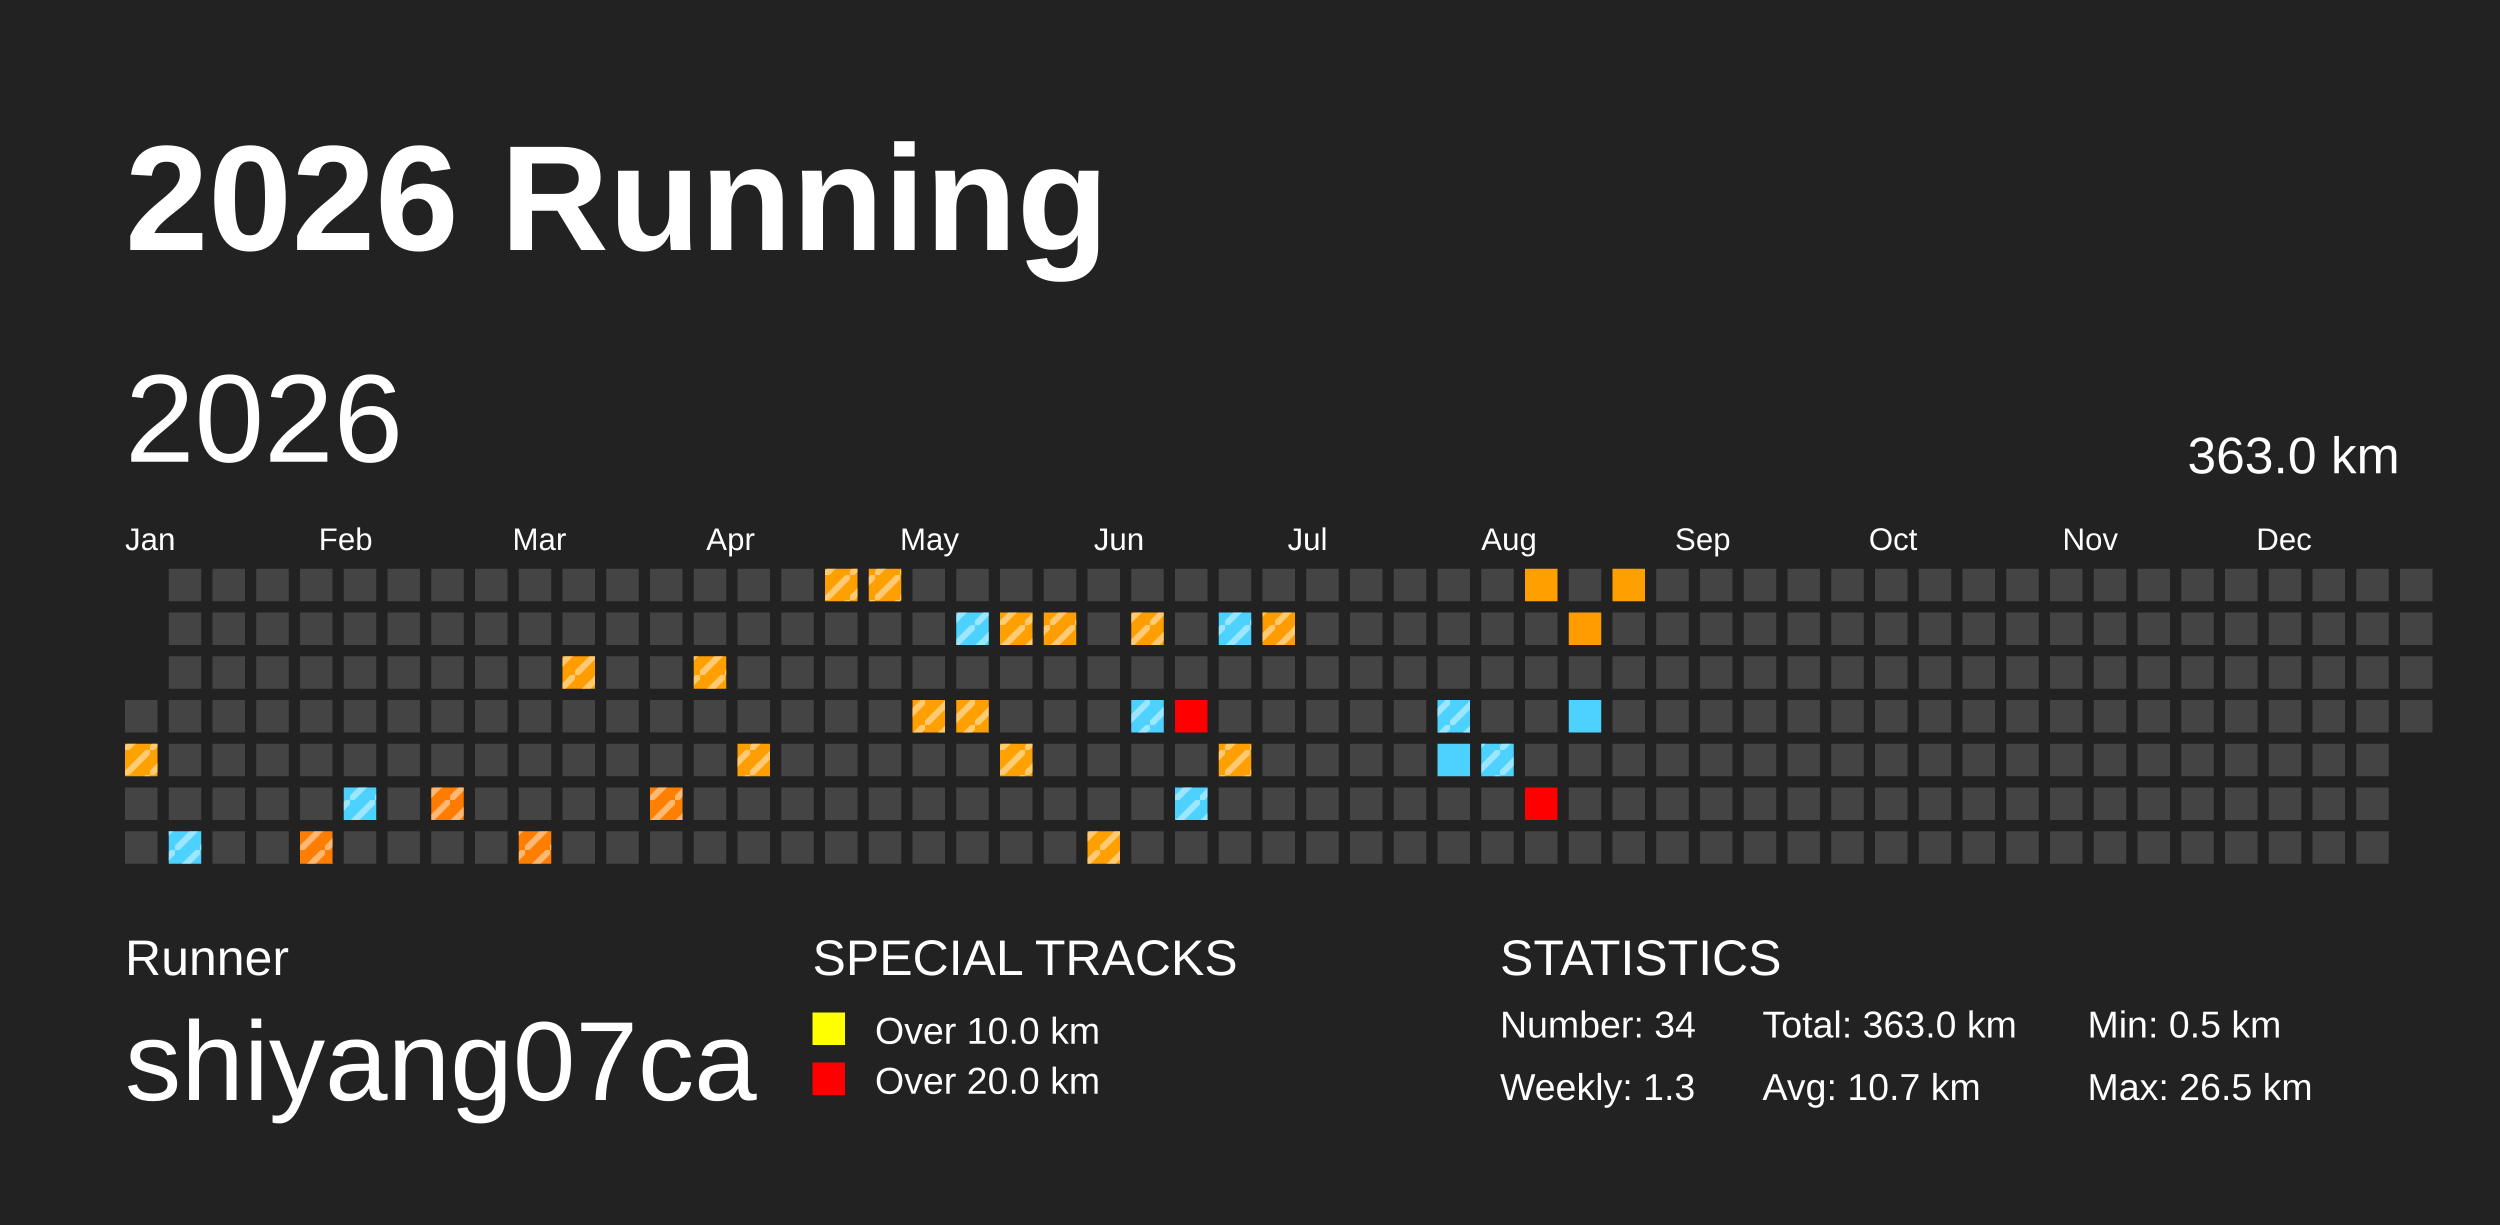
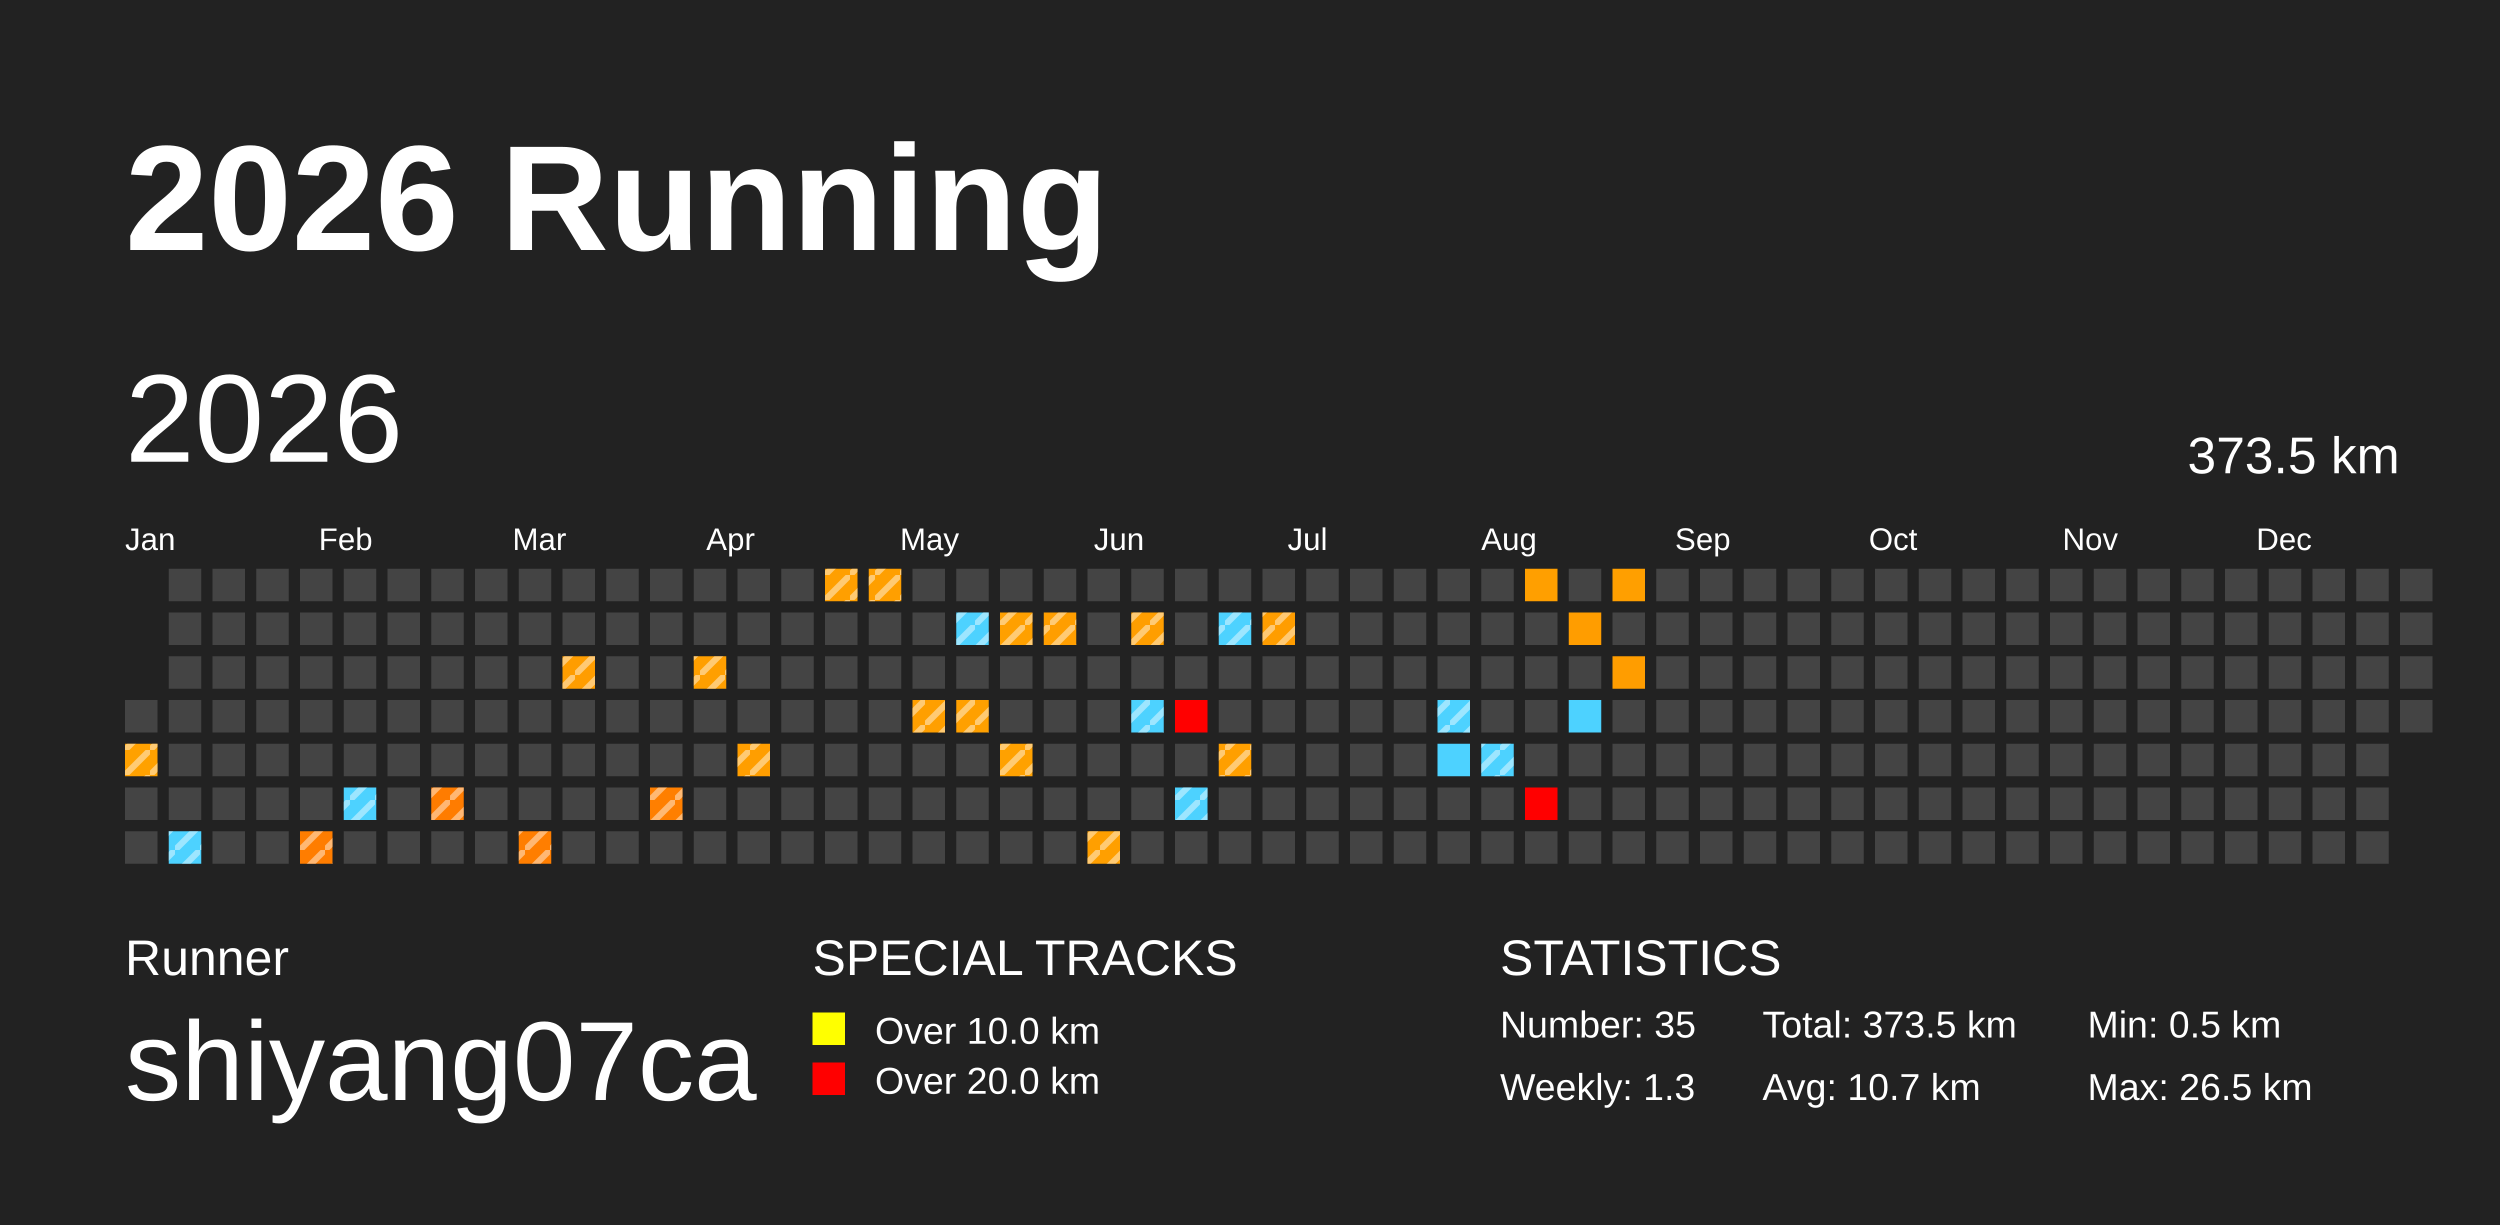
<svg xmlns="http://www.w3.org/2000/svg" baseProfile="full" height="98mm" version="1.1" viewBox="0,0,200,98" width="200mm">
  <defs>
    <pattern height="2" id="indoor-stripe" patternUnits="userSpaceOnUse" width="2">
      <line stroke="white" stroke-opacity="0.45" stroke-width="0.5" x1="0" x2="2" y1="2" y2="0" />
    </pattern>
  </defs>
  <rect fill="#222222" height="98" width="200" x="0" y="0" />
  <text fill="#FFFFFF" style="font-size:12px; font-family:Arial; font-weight:bold;" x="10" y="20">2026 Running</text>
  <text fill="#FFFFFF" style="font-size:4px; font-family:Arial" x="10" y="78">Runner</text>
  <text fill="#FFFFFF" style="font-size:9px; font-family:Arial" x="10" y="88">shiyang07ca</text>
  <text fill="#FFFFFF" style="font-size:4px; font-family:Arial" x="65" y="78">SPECIAL TRACKS</text>
  <rect fill="yellow" height="2.6" width="2.6" x="65" y="81" />
  <text fill="#FFFFFF" style="font-size:3px; font-family:Arial" x="70" y="83.5">Over 10.0 km</text>
  <rect fill="red" height="2.6" width="2.6" x="65" y="85" />
  <text fill="#FFFFFF" style="font-size:3px; font-family:Arial" x="70" y="87.5">Over 20.0 km</text>
  <text fill="#FFFFFF" style="font-size:4px; font-family:Arial" x="120" y="78">STATISTICS</text>
-   <text fill="#FFFFFF" style="font-size:3px; font-family:Arial" x="120" y="83">Number: 34</text>
+   <text fill="#FFFFFF" style="font-size:3px; font-family:Arial" x="120" y="83">Number: 35</text>
  <text fill="#FFFFFF" style="font-size:3px; font-family:Arial" x="120" y="88">Weekly: 1.3</text>
-   <text fill="#FFFFFF" style="font-size:3px; font-family:Arial" x="141" y="83">Total: 363.0 km</text>
+   <text fill="#FFFFFF" style="font-size:3px; font-family:Arial" x="141" y="83">Total: 373.5 km</text>
  <text fill="#FFFFFF" style="font-size:3px; font-family:Arial" x="141" y="88">Avg: 10.7 km</text>
  <text fill="#FFFFFF" style="font-size:3px; font-family:Arial" x="167" y="83">Min: 0.5 km</text>
  <text fill="#FFFFFF" style="font-size:3px; font-family:Arial" x="167" y="88">Max: 26.5 km</text>
  <text dominant-baseline="hanging" fill="#FFFFFF" style="font-size:10.0px; font-family:Arial;" x="10" y="30">2026</text>
-   <text dominant-baseline="hanging" fill="#FFFFFF" style="font-size:4.125px; font-family:Arial;" x="175" y="35">363.0 km</text>
+   <text dominant-baseline="hanging" fill="#FFFFFF" style="font-size:4.125px; font-family:Arial;" x="175" y="35">373.5 km</text>
  <text fill="#FFFFFF" style="font-size:2.5px; font-family:Arial" x="10.0" y="44">Jan</text>
  <text fill="#FFFFFF" style="font-size:2.5px; font-family:Arial" x="25.5" y="44">Feb</text>
  <text fill="#FFFFFF" style="font-size:2.5px; font-family:Arial" x="41.0" y="44">Mar</text>
  <text fill="#FFFFFF" style="font-size:2.5px; font-family:Arial" x="56.5" y="44">Apr</text>
  <text fill="#FFFFFF" style="font-size:2.5px; font-family:Arial" x="72.0" y="44">May</text>
  <text fill="#FFFFFF" style="font-size:2.5px; font-family:Arial" x="87.5" y="44">Jun</text>
  <text fill="#FFFFFF" style="font-size:2.5px; font-family:Arial" x="103.0" y="44">Jul</text>
  <text fill="#FFFFFF" style="font-size:2.5px; font-family:Arial" x="118.5" y="44">Aug</text>
  <text fill="#FFFFFF" style="font-size:2.5px; font-family:Arial" x="134.0" y="44">Sep</text>
  <text fill="#FFFFFF" style="font-size:2.5px; font-family:Arial" x="149.5" y="44">Oct</text>
  <text fill="#FFFFFF" style="font-size:2.5px; font-family:Arial" x="165.0" y="44">Nov</text>
  <text fill="#FFFFFF" style="font-size:2.5px; font-family:Arial" x="180.5" y="44">Dec</text>
  <rect fill="#444444" height="2.6" width="2.6" x="10.0" y="56.0" />
  <rect fill="#ffa100" height="2.6" width="2.6" x="10.0" y="59.5" />
  <rect fill="url(#indoor-stripe)" height="2.6" style="pointer-events: none;" width="2.6" x="10.0" y="59.5" />
  <rect fill="#444444" height="2.6" width="2.6" x="10.0" y="63.0" />
  <rect fill="#444444" height="2.6" width="2.6" x="10.0" y="66.5" />
  <rect fill="#444444" height="2.6" width="2.6" x="13.5" y="45.5" />
  <rect fill="#444444" height="2.6" width="2.6" x="13.5" y="49.0" />
  <rect fill="#444444" height="2.6" width="2.6" x="13.5" y="52.5" />
  <rect fill="#444444" height="2.6" width="2.6" x="13.5" y="56.0" />
  <rect fill="#444444" height="2.6" width="2.6" x="13.5" y="59.5" />
  <rect fill="#444444" height="2.6" width="2.6" x="13.5" y="63.0" />
  <rect fill="#4dd2ff" height="2.6" width="2.6" x="13.5" y="66.5" />
  <rect fill="url(#indoor-stripe)" height="2.6" style="pointer-events: none;" width="2.6" x="13.5" y="66.5" />
  <rect fill="#444444" height="2.6" width="2.6" x="17.0" y="45.5" />
  <rect fill="#444444" height="2.6" width="2.6" x="17.0" y="49.0" />
  <rect fill="#444444" height="2.6" width="2.6" x="17.0" y="52.5" />
  <rect fill="#444444" height="2.6" width="2.6" x="17.0" y="56.0" />
  <rect fill="#444444" height="2.6" width="2.6" x="17.0" y="59.5" />
  <rect fill="#444444" height="2.6" width="2.6" x="17.0" y="63.0" />
  <rect fill="#444444" height="2.6" width="2.6" x="17.0" y="66.5" />
  <rect fill="#444444" height="2.6" width="2.6" x="20.5" y="45.5" />
  <rect fill="#444444" height="2.6" width="2.6" x="20.5" y="49.0" />
  <rect fill="#444444" height="2.6" width="2.6" x="20.5" y="52.5" />
  <rect fill="#444444" height="2.6" width="2.6" x="20.5" y="56.0" />
  <rect fill="#444444" height="2.6" width="2.6" x="20.5" y="59.5" />
  <rect fill="#444444" height="2.6" width="2.6" x="20.5" y="63.0" />
  <rect fill="#444444" height="2.6" width="2.6" x="20.5" y="66.5" />
  <rect fill="#444444" height="2.6" width="2.6" x="24.0" y="45.5" />
  <rect fill="#444444" height="2.6" width="2.6" x="24.0" y="49.0" />
  <rect fill="#444444" height="2.6" width="2.6" x="24.0" y="52.5" />
  <rect fill="#444444" height="2.6" width="2.6" x="24.0" y="56.0" />
  <rect fill="#444444" height="2.6" width="2.6" x="24.0" y="59.5" />
  <rect fill="#444444" height="2.6" width="2.6" x="24.0" y="63.0" />
  <rect fill="#ff7d00" height="2.6" width="2.6" x="24.0" y="66.5" />
  <rect fill="url(#indoor-stripe)" height="2.6" style="pointer-events: none;" width="2.6" x="24.0" y="66.5" />
  <rect fill="#444444" height="2.6" width="2.6" x="27.5" y="45.5" />
  <rect fill="#444444" height="2.6" width="2.6" x="27.5" y="49.0" />
  <rect fill="#444444" height="2.6" width="2.6" x="27.5" y="52.5" />
  <rect fill="#444444" height="2.6" width="2.6" x="27.5" y="56.0" />
  <rect fill="#444444" height="2.6" width="2.6" x="27.5" y="59.5" />
  <rect fill="#4dd2ff" height="2.6" width="2.6" x="27.5" y="63.0" />
  <rect fill="url(#indoor-stripe)" height="2.6" style="pointer-events: none;" width="2.6" x="27.5" y="63.0" />
  <rect fill="#444444" height="2.6" width="2.6" x="27.5" y="66.5" />
  <rect fill="#444444" height="2.6" width="2.6" x="31.0" y="45.5" />
  <rect fill="#444444" height="2.6" width="2.6" x="31.0" y="49.0" />
  <rect fill="#444444" height="2.6" width="2.6" x="31.0" y="52.5" />
  <rect fill="#444444" height="2.6" width="2.6" x="31.0" y="56.0" />
  <rect fill="#444444" height="2.6" width="2.6" x="31.0" y="59.5" />
  <rect fill="#444444" height="2.6" width="2.6" x="31.0" y="63.0" />
  <rect fill="#444444" height="2.6" width="2.6" x="31.0" y="66.5" />
  <rect fill="#444444" height="2.6" width="2.6" x="34.5" y="45.5" />
  <rect fill="#444444" height="2.6" width="2.6" x="34.5" y="49.0" />
  <rect fill="#444444" height="2.6" width="2.6" x="34.5" y="52.5" />
  <rect fill="#444444" height="2.6" width="2.6" x="34.5" y="56.0" />
  <rect fill="#444444" height="2.6" width="2.6" x="34.5" y="59.5" />
  <rect fill="#ff7c00" height="2.6" width="2.6" x="34.5" y="63.0" />
  <rect fill="url(#indoor-stripe)" height="2.6" style="pointer-events: none;" width="2.6" x="34.5" y="63.0" />
  <rect fill="#444444" height="2.6" width="2.6" x="34.5" y="66.5" />
  <rect fill="#444444" height="2.6" width="2.6" x="38.0" y="45.5" />
  <rect fill="#444444" height="2.6" width="2.6" x="38.0" y="49.0" />
  <rect fill="#444444" height="2.6" width="2.6" x="38.0" y="52.5" />
  <rect fill="#444444" height="2.6" width="2.6" x="38.0" y="56.0" />
  <rect fill="#444444" height="2.6" width="2.6" x="38.0" y="59.5" />
  <rect fill="#444444" height="2.6" width="2.6" x="38.0" y="63.0" />
  <rect fill="#444444" height="2.6" width="2.6" x="38.0" y="66.5" />
  <rect fill="#444444" height="2.6" width="2.6" x="41.5" y="45.5" />
  <rect fill="#444444" height="2.6" width="2.6" x="41.5" y="49.0" />
  <rect fill="#444444" height="2.6" width="2.6" x="41.5" y="52.5" />
  <rect fill="#444444" height="2.6" width="2.6" x="41.5" y="56.0" />
  <rect fill="#444444" height="2.6" width="2.6" x="41.5" y="59.5" />
  <rect fill="#444444" height="2.6" width="2.6" x="41.5" y="63.0" />
  <rect fill="#ff7e00" height="2.6" width="2.6" x="41.5" y="66.5" />
  <rect fill="url(#indoor-stripe)" height="2.6" style="pointer-events: none;" width="2.6" x="41.5" y="66.5" />
  <rect fill="#444444" height="2.6" width="2.6" x="45.0" y="45.5" />
  <rect fill="#444444" height="2.6" width="2.6" x="45.0" y="49.0" />
  <rect fill="#ff9d00" height="2.6" width="2.6" x="45.0" y="52.5" />
  <rect fill="url(#indoor-stripe)" height="2.6" style="pointer-events: none;" width="2.6" x="45.0" y="52.5" />
  <rect fill="#444444" height="2.6" width="2.6" x="45.0" y="56.0" />
  <rect fill="#444444" height="2.6" width="2.6" x="45.0" y="59.5" />
  <rect fill="#444444" height="2.6" width="2.6" x="45.0" y="63.0" />
  <rect fill="#444444" height="2.6" width="2.6" x="45.0" y="66.5" />
  <rect fill="#444444" height="2.6" width="2.6" x="48.5" y="45.5" />
  <rect fill="#444444" height="2.6" width="2.6" x="48.5" y="49.0" />
  <rect fill="#444444" height="2.6" width="2.6" x="48.5" y="52.5" />
  <rect fill="#444444" height="2.6" width="2.6" x="48.5" y="56.0" />
  <rect fill="#444444" height="2.6" width="2.6" x="48.5" y="59.5" />
  <rect fill="#444444" height="2.6" width="2.6" x="48.5" y="63.0" />
  <rect fill="#444444" height="2.6" width="2.6" x="48.5" y="66.5" />
  <rect fill="#444444" height="2.6" width="2.6" x="52.0" y="45.5" />
  <rect fill="#444444" height="2.6" width="2.6" x="52.0" y="49.0" />
  <rect fill="#444444" height="2.6" width="2.6" x="52.0" y="52.5" />
  <rect fill="#444444" height="2.6" width="2.6" x="52.0" y="56.0" />
  <rect fill="#444444" height="2.6" width="2.6" x="52.0" y="59.5" />
  <rect fill="#ff7f00" height="2.6" width="2.6" x="52.0" y="63.0" />
  <rect fill="url(#indoor-stripe)" height="2.6" style="pointer-events: none;" width="2.6" x="52.0" y="63.0" />
  <rect fill="#444444" height="2.6" width="2.6" x="52.0" y="66.5" />
  <rect fill="#444444" height="2.6" width="2.6" x="55.5" y="45.5" />
  <rect fill="#444444" height="2.6" width="2.6" x="55.5" y="49.0" />
  <rect fill="#ff9f00" height="2.6" width="2.6" x="55.5" y="52.5" />
  <rect fill="url(#indoor-stripe)" height="2.6" style="pointer-events: none;" width="2.6" x="55.5" y="52.5" />
  <rect fill="#444444" height="2.6" width="2.6" x="55.5" y="56.0" />
  <rect fill="#444444" height="2.6" width="2.6" x="55.5" y="59.5" />
  <rect fill="#444444" height="2.6" width="2.6" x="55.5" y="63.0" />
  <rect fill="#444444" height="2.6" width="2.6" x="55.5" y="66.5" />
  <rect fill="#444444" height="2.6" width="2.6" x="59.0" y="45.5" />
  <rect fill="#444444" height="2.6" width="2.6" x="59.0" y="49.0" />
  <rect fill="#444444" height="2.6" width="2.6" x="59.0" y="52.5" />
  <rect fill="#444444" height="2.6" width="2.6" x="59.0" y="56.0" />
  <rect fill="#ff9e00" height="2.6" width="2.6" x="59.0" y="59.5" />
  <rect fill="url(#indoor-stripe)" height="2.6" style="pointer-events: none;" width="2.6" x="59.0" y="59.5" />
  <rect fill="#444444" height="2.6" width="2.6" x="59.0" y="63.0" />
  <rect fill="#444444" height="2.6" width="2.6" x="59.0" y="66.5" />
  <rect fill="#444444" height="2.6" width="2.6" x="62.5" y="45.5" />
  <rect fill="#444444" height="2.6" width="2.6" x="62.5" y="49.0" />
  <rect fill="#444444" height="2.6" width="2.6" x="62.5" y="52.5" />
  <rect fill="#444444" height="2.6" width="2.6" x="62.5" y="56.0" />
  <rect fill="#444444" height="2.6" width="2.6" x="62.5" y="59.5" />
  <rect fill="#444444" height="2.6" width="2.6" x="62.5" y="63.0" />
  <rect fill="#444444" height="2.6" width="2.6" x="62.5" y="66.5" />
  <rect fill="#ff9f00" height="2.6" width="2.6" x="66.0" y="45.5" />
  <rect fill="url(#indoor-stripe)" height="2.6" style="pointer-events: none;" width="2.6" x="66.0" y="45.5" />
  <rect fill="#444444" height="2.6" width="2.6" x="66.0" y="49.0" />
  <rect fill="#444444" height="2.6" width="2.6" x="66.0" y="52.5" />
  <rect fill="#444444" height="2.6" width="2.6" x="66.0" y="56.0" />
  <rect fill="#444444" height="2.6" width="2.6" x="66.0" y="59.5" />
  <rect fill="#444444" height="2.6" width="2.6" x="66.0" y="63.0" />
  <rect fill="#444444" height="2.6" width="2.6" x="66.0" y="66.5" />
  <rect fill="#ff9f00" height="2.6" width="2.6" x="69.5" y="45.5" />
  <rect fill="url(#indoor-stripe)" height="2.6" style="pointer-events: none;" width="2.6" x="69.5" y="45.5" />
  <rect fill="#444444" height="2.6" width="2.6" x="69.5" y="49.0" />
  <rect fill="#444444" height="2.6" width="2.6" x="69.5" y="52.5" />
  <rect fill="#444444" height="2.6" width="2.6" x="69.5" y="56.0" />
  <rect fill="#444444" height="2.6" width="2.6" x="69.5" y="59.5" />
  <rect fill="#444444" height="2.6" width="2.6" x="69.5" y="63.0" />
  <rect fill="#444444" height="2.6" width="2.6" x="69.5" y="66.5" />
  <rect fill="#444444" height="2.6" width="2.6" x="73.0" y="45.5" />
  <rect fill="#444444" height="2.6" width="2.6" x="73.0" y="49.0" />
  <rect fill="#444444" height="2.6" width="2.6" x="73.0" y="52.5" />
  <rect fill="#ff9f00" height="2.6" width="2.6" x="73.0" y="56.0" />
  <rect fill="url(#indoor-stripe)" height="2.6" style="pointer-events: none;" width="2.6" x="73.0" y="56.0" />
  <rect fill="#444444" height="2.6" width="2.6" x="73.0" y="59.5" />
  <rect fill="#444444" height="2.6" width="2.6" x="73.0" y="63.0" />
  <rect fill="#444444" height="2.6" width="2.6" x="73.0" y="66.5" />
  <rect fill="#444444" height="2.6" width="2.6" x="76.5" y="45.5" />
  <rect fill="#4dd2ff" height="2.6" width="2.6" x="76.5" y="49.0" />
  <rect fill="url(#indoor-stripe)" height="2.6" style="pointer-events: none;" width="2.6" x="76.5" y="49.0" />
  <rect fill="#444444" height="2.6" width="2.6" x="76.5" y="52.5" />
  <rect fill="#ffa000" height="2.6" width="2.6" x="76.5" y="56.0" />
  <rect fill="url(#indoor-stripe)" height="2.6" style="pointer-events: none;" width="2.6" x="76.5" y="56.0" />
  <rect fill="#444444" height="2.6" width="2.6" x="76.5" y="59.5" />
  <rect fill="#444444" height="2.6" width="2.6" x="76.5" y="63.0" />
  <rect fill="#444444" height="2.6" width="2.6" x="76.5" y="66.5" />
  <rect fill="#444444" height="2.6" width="2.6" x="80.0" y="45.5" />
  <rect fill="#ffa000" height="2.6" width="2.6" x="80.0" y="49.0" />
  <rect fill="url(#indoor-stripe)" height="2.6" style="pointer-events: none;" width="2.6" x="80.0" y="49.0" />
  <rect fill="#444444" height="2.6" width="2.6" x="80.0" y="52.5" />
  <rect fill="#444444" height="2.6" width="2.6" x="80.0" y="56.0" />
  <rect fill="#ffa100" height="2.6" width="2.6" x="80.0" y="59.5" />
  <rect fill="url(#indoor-stripe)" height="2.6" style="pointer-events: none;" width="2.6" x="80.0" y="59.5" />
  <rect fill="#444444" height="2.6" width="2.6" x="80.0" y="63.0" />
  <rect fill="#444444" height="2.6" width="2.6" x="80.0" y="66.5" />
  <rect fill="#444444" height="2.6" width="2.6" x="83.5" y="45.5" />
  <rect fill="#ff9e00" height="2.6" width="2.6" x="83.5" y="49.0" />
  <rect fill="url(#indoor-stripe)" height="2.6" style="pointer-events: none;" width="2.6" x="83.5" y="49.0" />
  <rect fill="#444444" height="2.6" width="2.6" x="83.5" y="52.5" />
  <rect fill="#444444" height="2.6" width="2.6" x="83.5" y="56.0" />
  <rect fill="#444444" height="2.6" width="2.6" x="83.5" y="59.5" />
  <rect fill="#444444" height="2.6" width="2.6" x="83.5" y="63.0" />
  <rect fill="#444444" height="2.6" width="2.6" x="83.5" y="66.5" />
  <rect fill="#444444" height="2.6" width="2.6" x="87.0" y="45.5" />
  <rect fill="#444444" height="2.6" width="2.6" x="87.0" y="49.0" />
  <rect fill="#444444" height="2.6" width="2.6" x="87.0" y="52.5" />
  <rect fill="#444444" height="2.6" width="2.6" x="87.0" y="56.0" />
  <rect fill="#444444" height="2.6" width="2.6" x="87.0" y="59.5" />
  <rect fill="#444444" height="2.6" width="2.6" x="87.0" y="63.0" />
  <rect fill="#ff9f00" height="2.6" width="2.6" x="87.0" y="66.5" />
  <rect fill="url(#indoor-stripe)" height="2.6" style="pointer-events: none;" width="2.6" x="87.0" y="66.5" />
  <rect fill="#444444" height="2.6" width="2.6" x="90.5" y="45.5" />
  <rect fill="#ff9e00" height="2.6" width="2.6" x="90.5" y="49.0" />
  <rect fill="url(#indoor-stripe)" height="2.6" style="pointer-events: none;" width="2.6" x="90.5" y="49.0" />
  <rect fill="#444444" height="2.6" width="2.6" x="90.5" y="52.5" />
  <rect fill="#4dd2ff" height="2.6" width="2.6" x="90.5" y="56.0" />
  <rect fill="url(#indoor-stripe)" height="2.6" style="pointer-events: none;" width="2.6" x="90.5" y="56.0" />
  <rect fill="#444444" height="2.6" width="2.6" x="90.5" y="59.5" />
  <rect fill="#444444" height="2.6" width="2.6" x="90.5" y="63.0" />
  <rect fill="#444444" height="2.6" width="2.6" x="90.5" y="66.5" />
  <rect fill="#444444" height="2.6" width="2.6" x="94.0" y="45.5" />
  <rect fill="#444444" height="2.6" width="2.6" x="94.0" y="49.0" />
  <rect fill="#444444" height="2.6" width="2.6" x="94.0" y="52.5" />
  <rect fill="red" height="2.6" width="2.6" x="94.0" y="56.0" />
  <rect fill="#444444" height="2.6" width="2.6" x="94.0" y="59.5" />
  <rect fill="#4dd2ff" height="2.6" width="2.6" x="94.0" y="63.0" />
  <rect fill="url(#indoor-stripe)" height="2.6" style="pointer-events: none;" width="2.6" x="94.0" y="63.0" />
  <rect fill="#444444" height="2.6" width="2.6" x="94.0" y="66.5" />
  <rect fill="#444444" height="2.6" width="2.6" x="97.5" y="45.5" />
  <rect fill="#4dd2ff" height="2.6" width="2.6" x="97.5" y="49.0" />
  <rect fill="url(#indoor-stripe)" height="2.6" style="pointer-events: none;" width="2.6" x="97.5" y="49.0" />
  <rect fill="#444444" height="2.6" width="2.6" x="97.5" y="52.5" />
  <rect fill="#444444" height="2.6" width="2.6" x="97.5" y="56.0" />
  <rect fill="#ff9f00" height="2.6" width="2.6" x="97.5" y="59.5" />
  <rect fill="url(#indoor-stripe)" height="2.6" style="pointer-events: none;" width="2.6" x="97.5" y="59.5" />
  <rect fill="#444444" height="2.6" width="2.6" x="97.5" y="63.0" />
  <rect fill="#444444" height="2.6" width="2.6" x="97.5" y="66.5" />
  <rect fill="#444444" height="2.6" width="2.6" x="101.0" y="45.5" />
  <rect fill="#ff9d00" height="2.6" width="2.6" x="101.0" y="49.0" />
  <rect fill="url(#indoor-stripe)" height="2.6" style="pointer-events: none;" width="2.6" x="101.0" y="49.0" />
  <rect fill="#444444" height="2.6" width="2.6" x="101.0" y="52.5" />
  <rect fill="#444444" height="2.6" width="2.6" x="101.0" y="56.0" />
  <rect fill="#444444" height="2.6" width="2.6" x="101.0" y="59.5" />
  <rect fill="#444444" height="2.6" width="2.6" x="101.0" y="63.0" />
  <rect fill="#444444" height="2.6" width="2.6" x="101.0" y="66.5" />
  <rect fill="#444444" height="2.6" width="2.6" x="104.5" y="45.5" />
  <rect fill="#444444" height="2.6" width="2.6" x="104.5" y="49.0" />
  <rect fill="#444444" height="2.6" width="2.6" x="104.5" y="52.5" />
  <rect fill="#444444" height="2.6" width="2.6" x="104.5" y="56.0" />
  <rect fill="#444444" height="2.6" width="2.6" x="104.5" y="59.5" />
  <rect fill="#444444" height="2.6" width="2.6" x="104.5" y="63.0" />
  <rect fill="#444444" height="2.6" width="2.6" x="104.5" y="66.5" />
  <rect fill="#444444" height="2.6" width="2.6" x="108.0" y="45.5" />
  <rect fill="#444444" height="2.6" width="2.6" x="108.0" y="49.0" />
  <rect fill="#444444" height="2.6" width="2.6" x="108.0" y="52.5" />
  <rect fill="#444444" height="2.6" width="2.6" x="108.0" y="56.0" />
  <rect fill="#444444" height="2.6" width="2.6" x="108.0" y="59.5" />
  <rect fill="#444444" height="2.6" width="2.6" x="108.0" y="63.0" />
  <rect fill="#444444" height="2.6" width="2.6" x="108.0" y="66.5" />
  <rect fill="#444444" height="2.6" width="2.6" x="111.5" y="45.5" />
  <rect fill="#444444" height="2.6" width="2.6" x="111.5" y="49.0" />
  <rect fill="#444444" height="2.6" width="2.6" x="111.5" y="52.5" />
  <rect fill="#444444" height="2.6" width="2.6" x="111.5" y="56.0" />
  <rect fill="#444444" height="2.6" width="2.6" x="111.5" y="59.5" />
  <rect fill="#444444" height="2.6" width="2.6" x="111.5" y="63.0" />
  <rect fill="#444444" height="2.6" width="2.6" x="111.5" y="66.5" />
  <rect fill="#444444" height="2.6" width="2.6" x="115.0" y="45.5" />
  <rect fill="#444444" height="2.6" width="2.6" x="115.0" y="49.0" />
  <rect fill="#444444" height="2.6" width="2.6" x="115.0" y="52.5" />
  <rect fill="#4dd2ff" height="2.6" width="2.6" x="115.0" y="56.0" />
  <rect fill="url(#indoor-stripe)" height="2.6" style="pointer-events: none;" width="2.6" x="115.0" y="56.0" />
  <rect fill="#4dd2ff" height="2.6" width="2.6" x="115.0" y="59.5" />
  <rect fill="#444444" height="2.6" width="2.6" x="115.0" y="63.0" />
  <rect fill="#444444" height="2.6" width="2.6" x="115.0" y="66.5" />
  <rect fill="#444444" height="2.6" width="2.6" x="118.5" y="45.5" />
  <rect fill="#444444" height="2.6" width="2.6" x="118.5" y="49.0" />
  <rect fill="#444444" height="2.6" width="2.6" x="118.5" y="52.5" />
  <rect fill="#444444" height="2.6" width="2.6" x="118.5" y="56.0" />
  <rect fill="#4dd2ff" height="2.6" width="2.6" x="118.5" y="59.5" />
  <rect fill="url(#indoor-stripe)" height="2.6" style="pointer-events: none;" width="2.6" x="118.5" y="59.5" />
  <rect fill="#444444" height="2.6" width="2.6" x="118.5" y="63.0" />
  <rect fill="#444444" height="2.6" width="2.6" x="118.5" y="66.5" />
  <rect fill="#ff9f00" height="2.6" width="2.6" x="122.0" y="45.5" />
  <rect fill="#444444" height="2.6" width="2.6" x="122.0" y="49.0" />
  <rect fill="#444444" height="2.6" width="2.6" x="122.0" y="52.5" />
  <rect fill="#444444" height="2.6" width="2.6" x="122.0" y="56.0" />
  <rect fill="#444444" height="2.6" width="2.6" x="122.0" y="59.5" />
  <rect fill="red" height="2.6" width="2.6" x="122.0" y="63.0" />
  <rect fill="#444444" height="2.6" width="2.6" x="122.0" y="66.5" />
  <rect fill="#444444" height="2.6" width="2.6" x="125.5" y="45.5" />
  <rect fill="#ff9d00" height="2.6" width="2.6" x="125.5" y="49.0" />
  <rect fill="#444444" height="2.6" width="2.6" x="125.5" y="52.5" />
  <rect fill="#4dd2ff" height="2.6" width="2.6" x="125.5" y="56.0" />
  <rect fill="#444444" height="2.6" width="2.6" x="125.5" y="59.5" />
  <rect fill="#444444" height="2.6" width="2.6" x="125.5" y="63.0" />
  <rect fill="#444444" height="2.6" width="2.6" x="125.5" y="66.5" />
  <rect fill="#ff9f00" height="2.6" width="2.6" x="129.0" y="45.5" />
  <rect fill="#444444" height="2.6" width="2.6" x="129.0" y="49.0" />
-   <rect fill="#444444" height="2.6" width="2.6" x="129.0" y="52.5" />
+   <rect fill="#ff9d00" height="2.6" width="2.6" x="129.0" y="52.5" />
  <rect fill="#444444" height="2.6" width="2.6" x="129.0" y="56.0" />
  <rect fill="#444444" height="2.6" width="2.6" x="129.0" y="59.5" />
  <rect fill="#444444" height="2.6" width="2.6" x="129.0" y="63.0" />
  <rect fill="#444444" height="2.6" width="2.6" x="129.0" y="66.5" />
  <rect fill="#444444" height="2.6" width="2.6" x="132.5" y="45.5" />
  <rect fill="#444444" height="2.6" width="2.6" x="132.5" y="49.0" />
  <rect fill="#444444" height="2.6" width="2.6" x="132.5" y="52.5" />
  <rect fill="#444444" height="2.6" width="2.6" x="132.5" y="56.0" />
  <rect fill="#444444" height="2.6" width="2.6" x="132.5" y="59.5" />
  <rect fill="#444444" height="2.6" width="2.6" x="132.5" y="63.0" />
  <rect fill="#444444" height="2.6" width="2.6" x="132.5" y="66.5" />
  <rect fill="#444444" height="2.6" width="2.6" x="136.0" y="45.5" />
  <rect fill="#444444" height="2.6" width="2.6" x="136.0" y="49.0" />
  <rect fill="#444444" height="2.6" width="2.6" x="136.0" y="52.5" />
  <rect fill="#444444" height="2.6" width="2.6" x="136.0" y="56.0" />
  <rect fill="#444444" height="2.6" width="2.6" x="136.0" y="59.5" />
  <rect fill="#444444" height="2.6" width="2.6" x="136.0" y="63.0" />
  <rect fill="#444444" height="2.6" width="2.6" x="136.0" y="66.5" />
  <rect fill="#444444" height="2.6" width="2.6" x="139.5" y="45.5" />
  <rect fill="#444444" height="2.6" width="2.6" x="139.5" y="49.0" />
  <rect fill="#444444" height="2.6" width="2.6" x="139.5" y="52.5" />
  <rect fill="#444444" height="2.6" width="2.6" x="139.5" y="56.0" />
  <rect fill="#444444" height="2.6" width="2.6" x="139.5" y="59.5" />
  <rect fill="#444444" height="2.6" width="2.6" x="139.5" y="63.0" />
  <rect fill="#444444" height="2.6" width="2.6" x="139.5" y="66.5" />
  <rect fill="#444444" height="2.6" width="2.6" x="143.0" y="45.5" />
  <rect fill="#444444" height="2.6" width="2.6" x="143.0" y="49.0" />
  <rect fill="#444444" height="2.6" width="2.6" x="143.0" y="52.5" />
  <rect fill="#444444" height="2.6" width="2.6" x="143.0" y="56.0" />
  <rect fill="#444444" height="2.6" width="2.6" x="143.0" y="59.5" />
  <rect fill="#444444" height="2.6" width="2.6" x="143.0" y="63.0" />
  <rect fill="#444444" height="2.6" width="2.6" x="143.0" y="66.5" />
  <rect fill="#444444" height="2.6" width="2.6" x="146.5" y="45.5" />
  <rect fill="#444444" height="2.6" width="2.6" x="146.5" y="49.0" />
  <rect fill="#444444" height="2.6" width="2.6" x="146.5" y="52.5" />
  <rect fill="#444444" height="2.6" width="2.6" x="146.5" y="56.0" />
  <rect fill="#444444" height="2.6" width="2.6" x="146.5" y="59.5" />
  <rect fill="#444444" height="2.6" width="2.6" x="146.5" y="63.0" />
  <rect fill="#444444" height="2.6" width="2.6" x="146.5" y="66.5" />
  <rect fill="#444444" height="2.6" width="2.6" x="150.0" y="45.5" />
  <rect fill="#444444" height="2.6" width="2.6" x="150.0" y="49.0" />
  <rect fill="#444444" height="2.6" width="2.6" x="150.0" y="52.5" />
  <rect fill="#444444" height="2.6" width="2.6" x="150.0" y="56.0" />
  <rect fill="#444444" height="2.6" width="2.6" x="150.0" y="59.5" />
  <rect fill="#444444" height="2.6" width="2.6" x="150.0" y="63.0" />
  <rect fill="#444444" height="2.6" width="2.6" x="150.0" y="66.5" />
  <rect fill="#444444" height="2.6" width="2.6" x="153.5" y="45.5" />
  <rect fill="#444444" height="2.6" width="2.6" x="153.5" y="49.0" />
  <rect fill="#444444" height="2.6" width="2.6" x="153.5" y="52.5" />
  <rect fill="#444444" height="2.6" width="2.6" x="153.5" y="56.0" />
  <rect fill="#444444" height="2.6" width="2.6" x="153.5" y="59.5" />
  <rect fill="#444444" height="2.6" width="2.6" x="153.5" y="63.0" />
  <rect fill="#444444" height="2.6" width="2.6" x="153.5" y="66.5" />
  <rect fill="#444444" height="2.6" width="2.6" x="157.0" y="45.5" />
  <rect fill="#444444" height="2.6" width="2.6" x="157.0" y="49.0" />
  <rect fill="#444444" height="2.6" width="2.6" x="157.0" y="52.5" />
  <rect fill="#444444" height="2.6" width="2.6" x="157.0" y="56.0" />
  <rect fill="#444444" height="2.6" width="2.6" x="157.0" y="59.5" />
  <rect fill="#444444" height="2.6" width="2.6" x="157.0" y="63.0" />
  <rect fill="#444444" height="2.6" width="2.6" x="157.0" y="66.5" />
  <rect fill="#444444" height="2.6" width="2.6" x="160.5" y="45.5" />
  <rect fill="#444444" height="2.6" width="2.6" x="160.5" y="49.0" />
  <rect fill="#444444" height="2.6" width="2.6" x="160.5" y="52.5" />
  <rect fill="#444444" height="2.6" width="2.6" x="160.5" y="56.0" />
  <rect fill="#444444" height="2.6" width="2.6" x="160.5" y="59.5" />
  <rect fill="#444444" height="2.6" width="2.6" x="160.5" y="63.0" />
  <rect fill="#444444" height="2.6" width="2.6" x="160.5" y="66.5" />
  <rect fill="#444444" height="2.6" width="2.6" x="164.0" y="45.5" />
  <rect fill="#444444" height="2.6" width="2.6" x="164.0" y="49.0" />
  <rect fill="#444444" height="2.6" width="2.6" x="164.0" y="52.5" />
  <rect fill="#444444" height="2.6" width="2.6" x="164.0" y="56.0" />
  <rect fill="#444444" height="2.6" width="2.6" x="164.0" y="59.5" />
  <rect fill="#444444" height="2.6" width="2.6" x="164.0" y="63.0" />
  <rect fill="#444444" height="2.6" width="2.6" x="164.0" y="66.5" />
  <rect fill="#444444" height="2.6" width="2.6" x="167.5" y="45.5" />
  <rect fill="#444444" height="2.6" width="2.6" x="167.5" y="49.0" />
  <rect fill="#444444" height="2.6" width="2.6" x="167.5" y="52.5" />
  <rect fill="#444444" height="2.6" width="2.6" x="167.5" y="56.0" />
  <rect fill="#444444" height="2.6" width="2.6" x="167.5" y="59.5" />
  <rect fill="#444444" height="2.6" width="2.6" x="167.5" y="63.0" />
  <rect fill="#444444" height="2.6" width="2.6" x="167.5" y="66.5" />
  <rect fill="#444444" height="2.6" width="2.6" x="171.0" y="45.5" />
  <rect fill="#444444" height="2.6" width="2.6" x="171.0" y="49.0" />
  <rect fill="#444444" height="2.6" width="2.6" x="171.0" y="52.5" />
  <rect fill="#444444" height="2.6" width="2.6" x="171.0" y="56.0" />
  <rect fill="#444444" height="2.6" width="2.6" x="171.0" y="59.5" />
  <rect fill="#444444" height="2.6" width="2.6" x="171.0" y="63.0" />
  <rect fill="#444444" height="2.6" width="2.6" x="171.0" y="66.5" />
  <rect fill="#444444" height="2.6" width="2.6" x="174.5" y="45.5" />
  <rect fill="#444444" height="2.6" width="2.6" x="174.5" y="49.0" />
  <rect fill="#444444" height="2.6" width="2.6" x="174.5" y="52.5" />
  <rect fill="#444444" height="2.6" width="2.6" x="174.5" y="56.0" />
  <rect fill="#444444" height="2.6" width="2.6" x="174.5" y="59.5" />
  <rect fill="#444444" height="2.6" width="2.6" x="174.5" y="63.0" />
  <rect fill="#444444" height="2.6" width="2.6" x="174.5" y="66.5" />
  <rect fill="#444444" height="2.6" width="2.6" x="178.0" y="45.5" />
  <rect fill="#444444" height="2.6" width="2.6" x="178.0" y="49.0" />
  <rect fill="#444444" height="2.6" width="2.6" x="178.0" y="52.5" />
  <rect fill="#444444" height="2.6" width="2.6" x="178.0" y="56.0" />
  <rect fill="#444444" height="2.6" width="2.6" x="178.0" y="59.5" />
  <rect fill="#444444" height="2.6" width="2.6" x="178.0" y="63.0" />
  <rect fill="#444444" height="2.6" width="2.6" x="178.0" y="66.5" />
  <rect fill="#444444" height="2.6" width="2.6" x="181.5" y="45.5" />
  <rect fill="#444444" height="2.6" width="2.6" x="181.5" y="49.0" />
  <rect fill="#444444" height="2.6" width="2.6" x="181.5" y="52.5" />
  <rect fill="#444444" height="2.6" width="2.6" x="181.5" y="56.0" />
  <rect fill="#444444" height="2.6" width="2.6" x="181.5" y="59.5" />
  <rect fill="#444444" height="2.6" width="2.6" x="181.5" y="63.0" />
  <rect fill="#444444" height="2.6" width="2.6" x="181.5" y="66.5" />
  <rect fill="#444444" height="2.6" width="2.6" x="185.0" y="45.5" />
  <rect fill="#444444" height="2.6" width="2.6" x="185.0" y="49.0" />
  <rect fill="#444444" height="2.6" width="2.6" x="185.0" y="52.5" />
  <rect fill="#444444" height="2.6" width="2.6" x="185.0" y="56.0" />
  <rect fill="#444444" height="2.6" width="2.6" x="185.0" y="59.5" />
  <rect fill="#444444" height="2.6" width="2.6" x="185.0" y="63.0" />
  <rect fill="#444444" height="2.6" width="2.6" x="185.0" y="66.5" />
  <rect fill="#444444" height="2.6" width="2.6" x="188.5" y="45.5" />
  <rect fill="#444444" height="2.6" width="2.6" x="188.5" y="49.0" />
  <rect fill="#444444" height="2.6" width="2.6" x="188.5" y="52.5" />
  <rect fill="#444444" height="2.6" width="2.6" x="188.5" y="56.0" />
  <rect fill="#444444" height="2.6" width="2.6" x="188.5" y="59.5" />
  <rect fill="#444444" height="2.6" width="2.6" x="188.5" y="63.0" />
  <rect fill="#444444" height="2.6" width="2.6" x="188.5" y="66.5" />
  <rect fill="#444444" height="2.6" width="2.6" x="192.0" y="45.5" />
  <rect fill="#444444" height="2.6" width="2.6" x="192.0" y="49.0" />
  <rect fill="#444444" height="2.6" width="2.6" x="192.0" y="52.5" />
  <rect fill="#444444" height="2.6" width="2.6" x="192.0" y="56.0" />
</svg>
